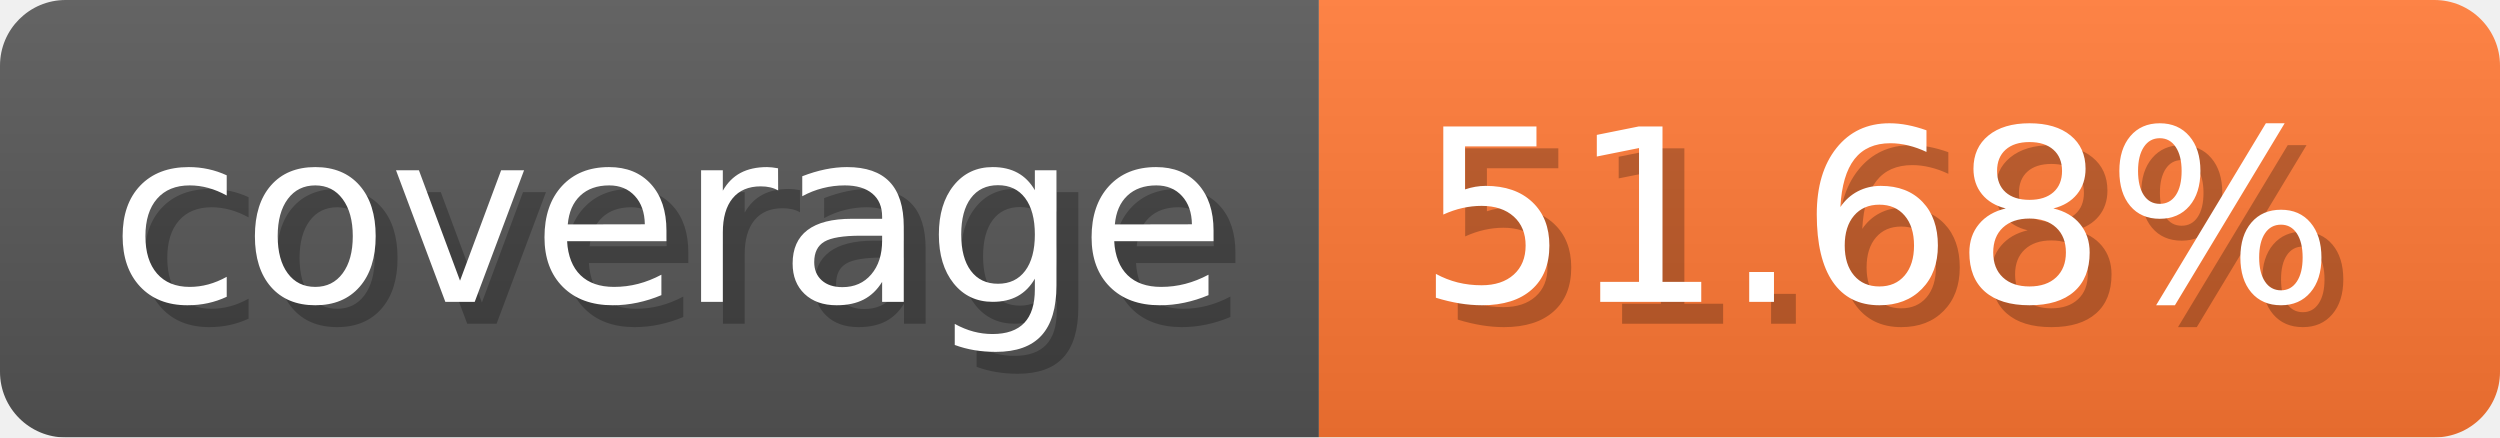
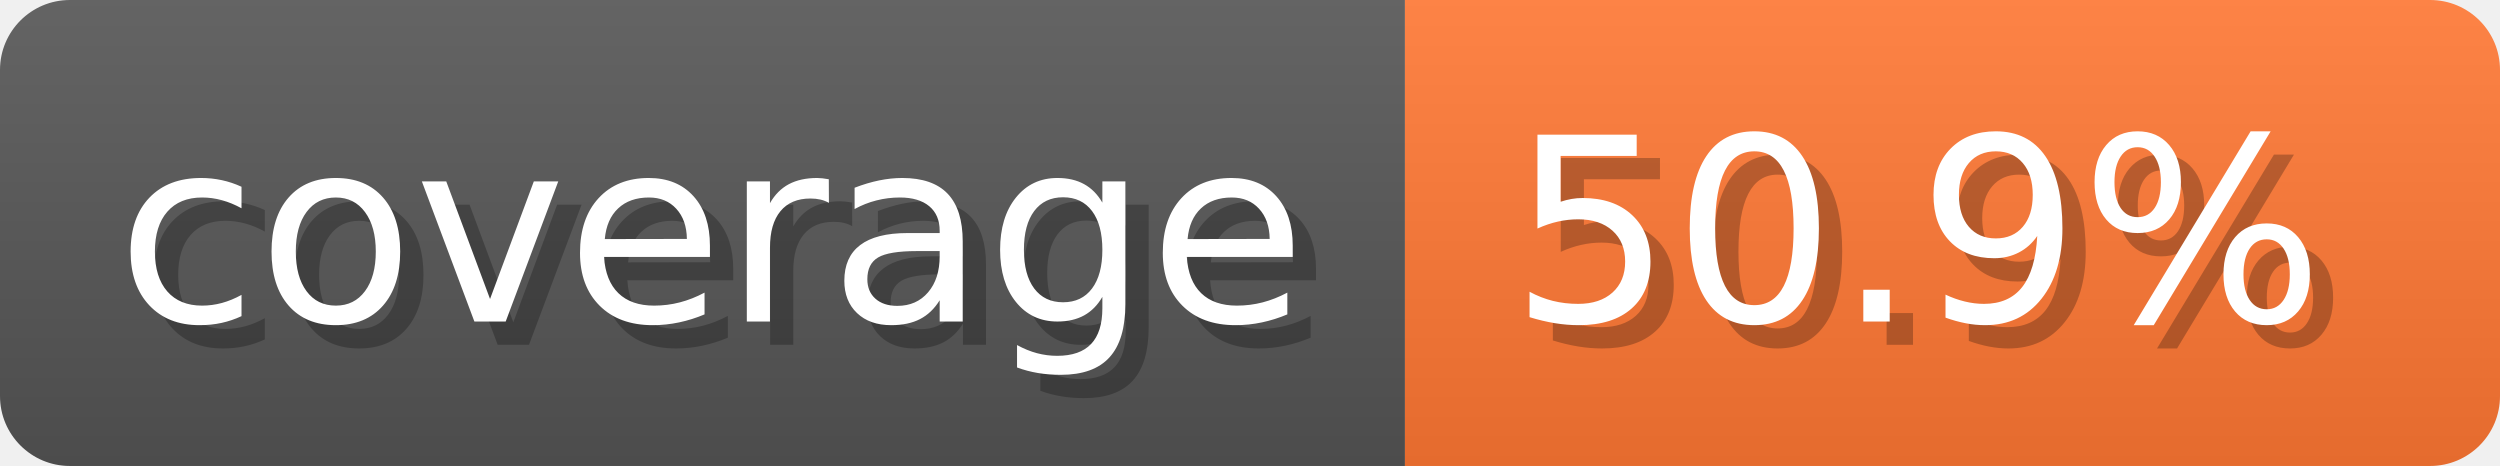
- <svg xmlns="http://www.w3.org/2000/svg" width="114.3" height="20" viewBox="0 0 1143 200" role="img" aria-label="coverage: 51.68%">
-   <linearGradient id="kqXqF" x2="0" y2="100%">
+ <svg xmlns="http://www.w3.org/2000/svg" width="107.3" height="20" viewBox="0 0 1073 200" role="img" aria-label="coverage: 50.9%">
+   <linearGradient id="uxvWe" x2="0" y2="100%">
    <stop offset="0" stop-opacity=".1" stop-color="#EEE" />
    <stop offset="1" stop-opacity=".1" />
  </linearGradient>
-   <mask id="QtNQp">
-     <rect width="1143" height="200" rx="30" fill="#FFF" />
+   <mask id="hgzBA">
+     <rect width="1073" height="200" rx="30" fill="#FFF" />
  </mask>
-   <g mask="url(#QtNQp)">
+   <g mask="url(#hgzBA)">
    <rect width="603" height="200" fill="#555" />
-     <rect width="540" height="200" fill="#F73" x="603" />
-     <rect width="1143" height="200" fill="url(#kqXqF)" />
+     <rect width="470" height="200" fill="#F73" x="603" />
+     <rect width="1073" height="200" fill="url(#uxvWe)" />
  </g>
  <g aria-hidden="true" fill="#fff" text-anchor="start" font-family="Verdana,DejaVu Sans,sans-serif" font-size="110">
    <text x="60" y="148" textLength="503" fill="#000" opacity="0.25">coverage</text>
    <text x="50" y="138" textLength="503">coverage</text>
-     <text x="658" y="148" textLength="440" fill="#000" opacity="0.25">51.68%</text>
-     <text x="648" y="138" textLength="440">51.68%</text>
+     <text x="658" y="148" textLength="370" fill="#000" opacity="0.25">50.9%</text>
+     <text x="648" y="138" textLength="370">50.9%</text>
  </g>
</svg>
